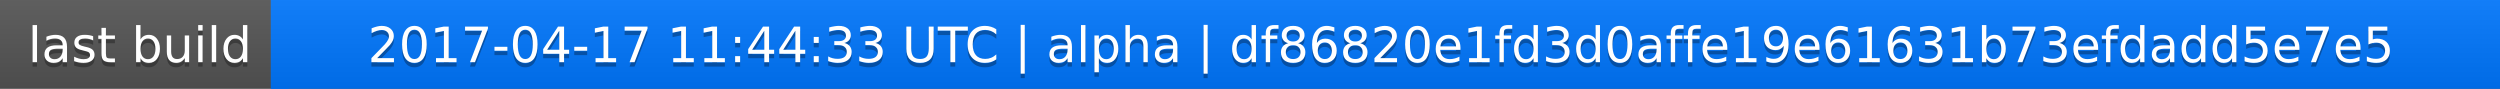
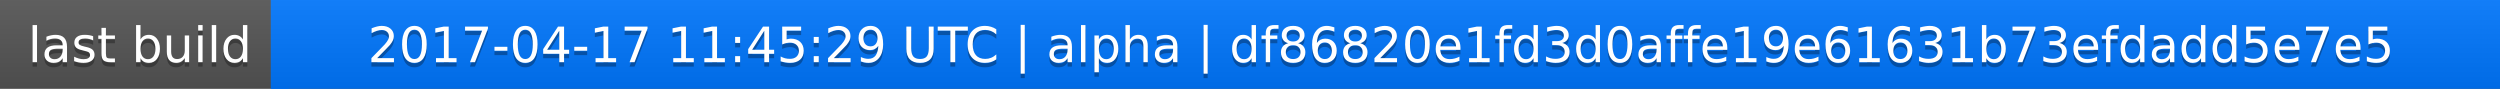
<svg xmlns="http://www.w3.org/2000/svg" width="563" height="20">
  <linearGradient id="a" x2="0" y2="100%">
    <stop offset="0" stop-color="#bbb" stop-opacity=".1" />
    <stop offset="1" stop-opacity=".1" />
  </linearGradient>
  <rect rx="0" width="563" height="20" fill="#555" />
  <rect rx="0" x="61" width="502" height="20" fill="#07f" />
  <path fill="#07f" d="M61 0h4v20h-4z" />
  <rect rx="0" width="563" height="20" fill="url(#a)" />
  <g fill="#fff" text-anchor="middle" font-family="DejaVu Sans,Verdana,Geneva,sans-serif" font-size="11">
    <text x="31.5" y="15" fill="#010101" fill-opacity=".3">last build</text>
    <text x="31.5" y="14">last build</text>
-     <text x="311" y="15" fill="#010101" fill-opacity=".3">2017-04-17 11:44:33 UTC | alpha | df86820e1fd3d0affe19e61631b73efdadd5e7e5</text>
-     <text x="311" y="14">2017-04-17 11:44:33 UTC | alpha | df86820e1fd3d0affe19e61631b73efdadd5e7e5</text>
+     <text x="311" y="15" fill="#010101" fill-opacity=".3">2017-04-17 11:45:29 UTC | alpha | df86820e1fd3d0affe19e61631b73efdadd5e7e5</text>
+     <text x="311" y="14">2017-04-17 11:45:29 UTC | alpha | df86820e1fd3d0affe19e61631b73efdadd5e7e5</text>
  </g>
</svg>
